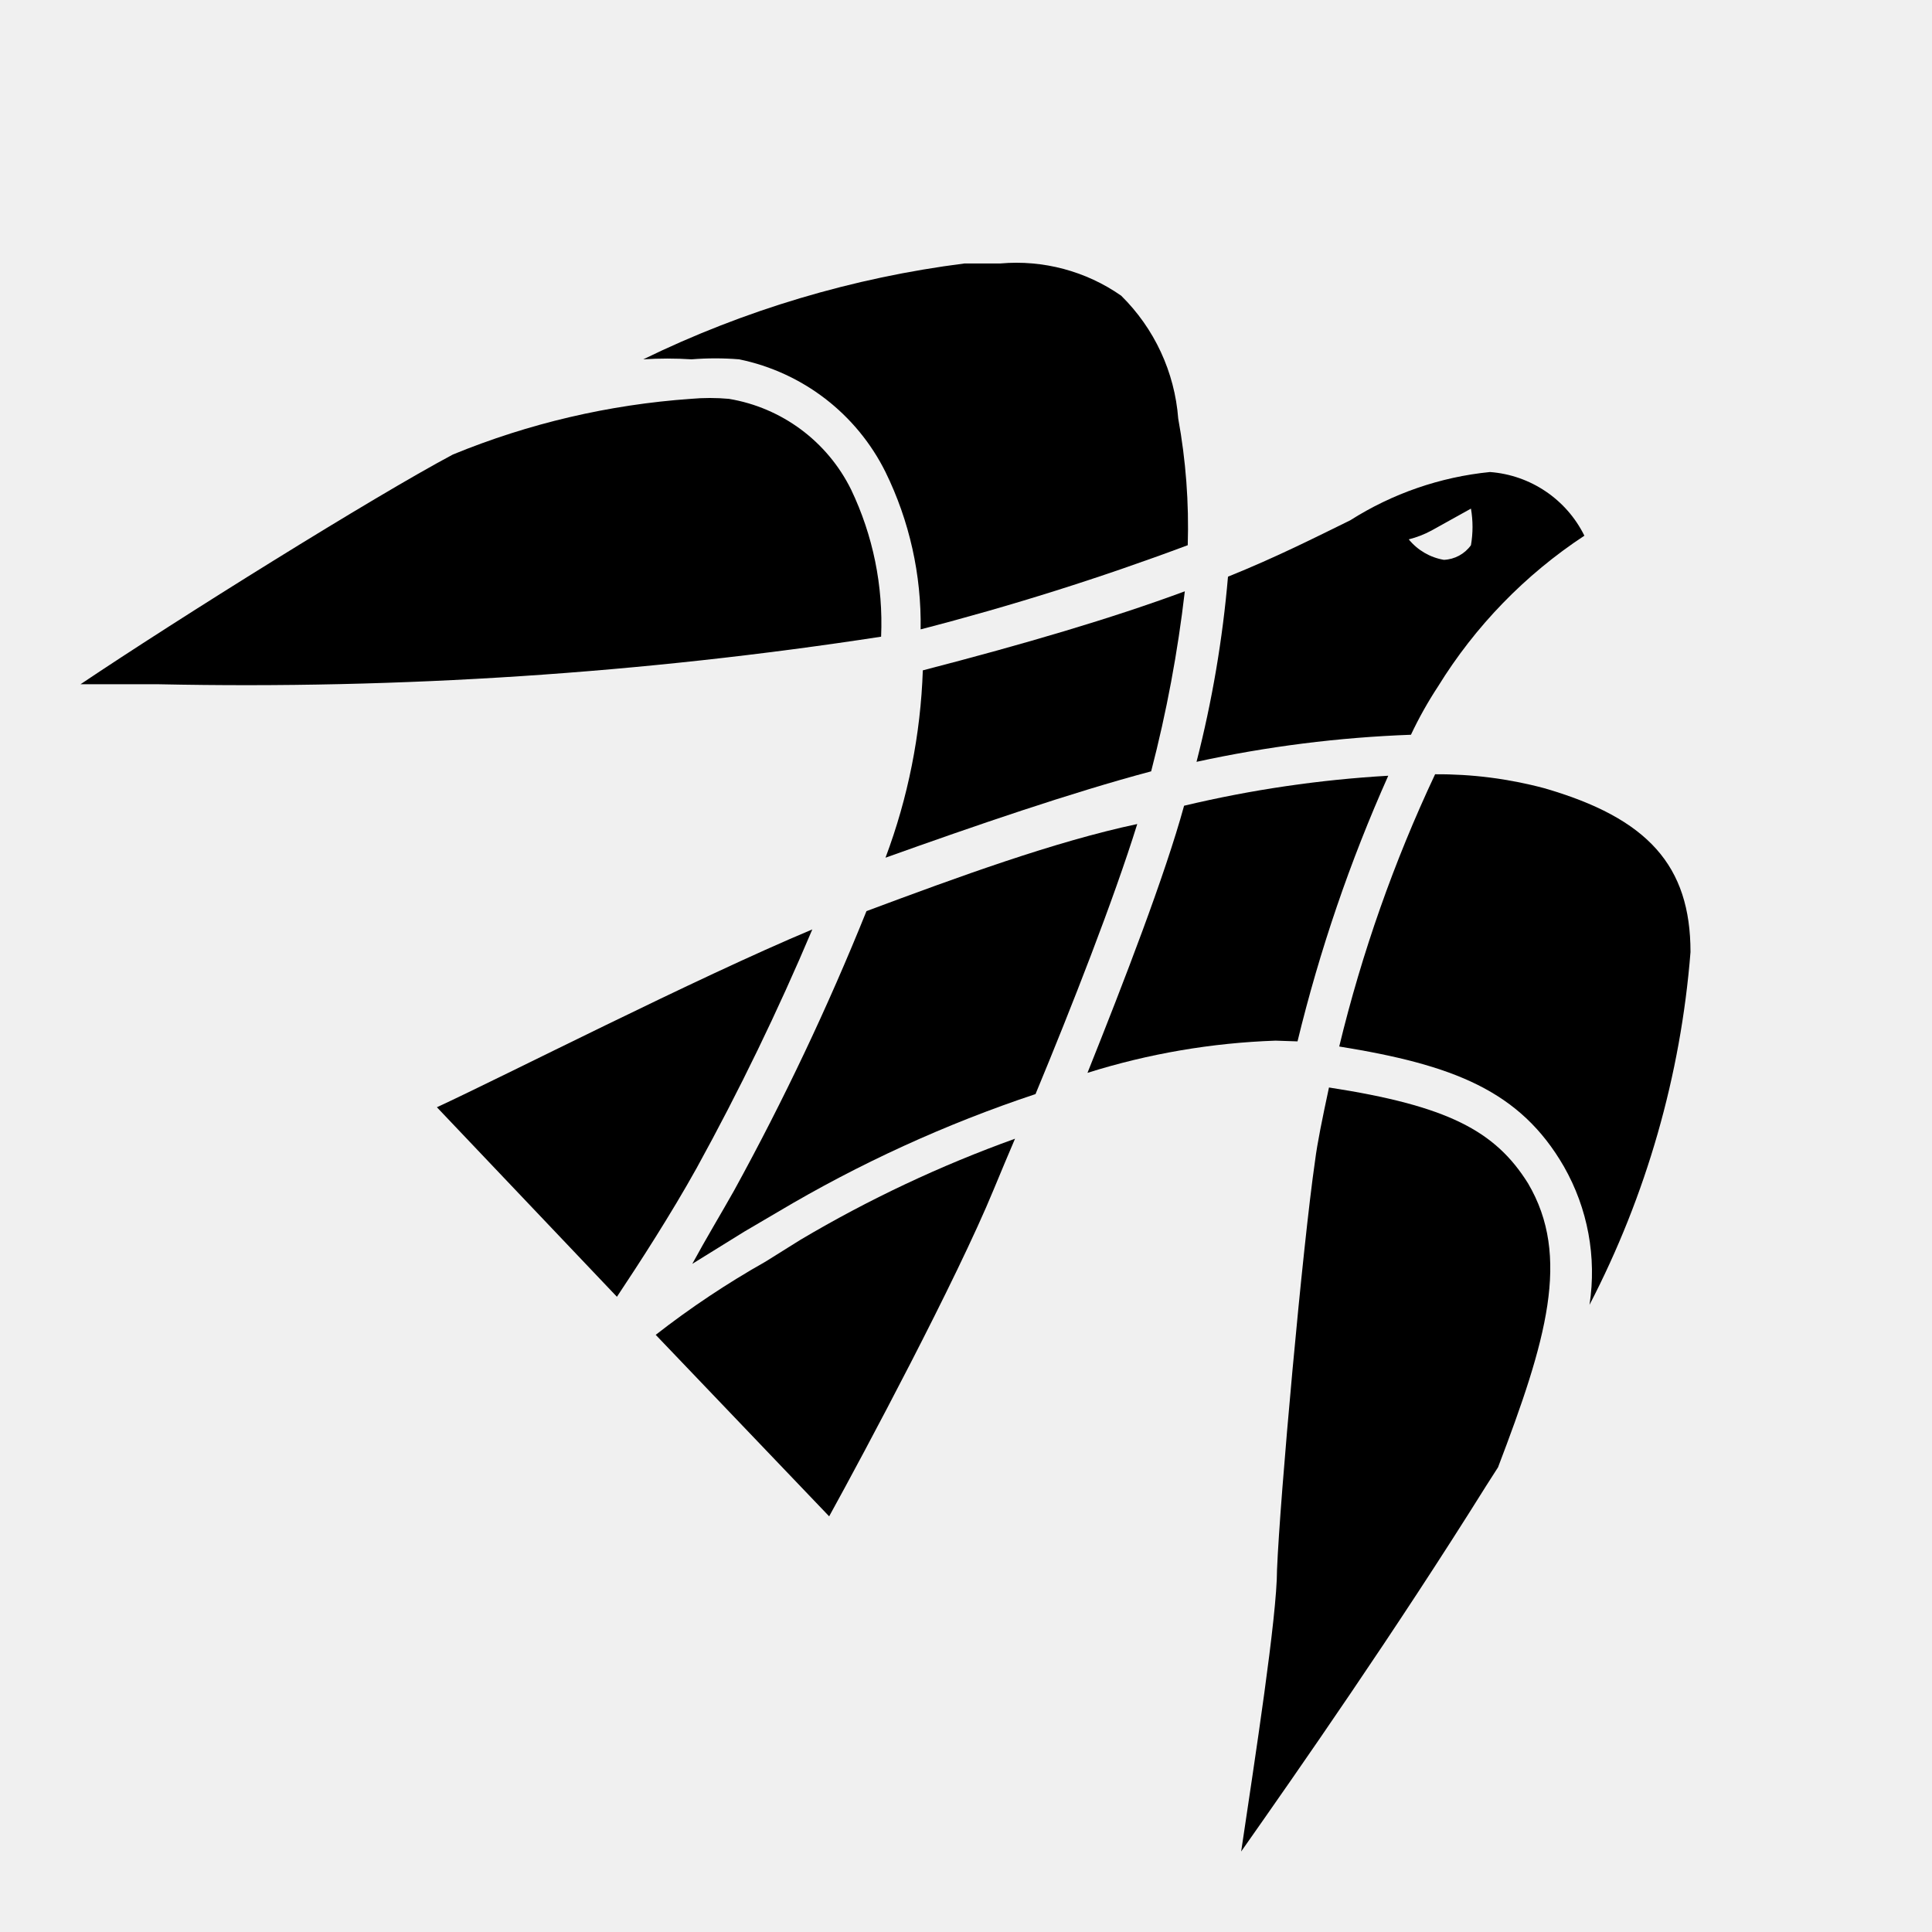
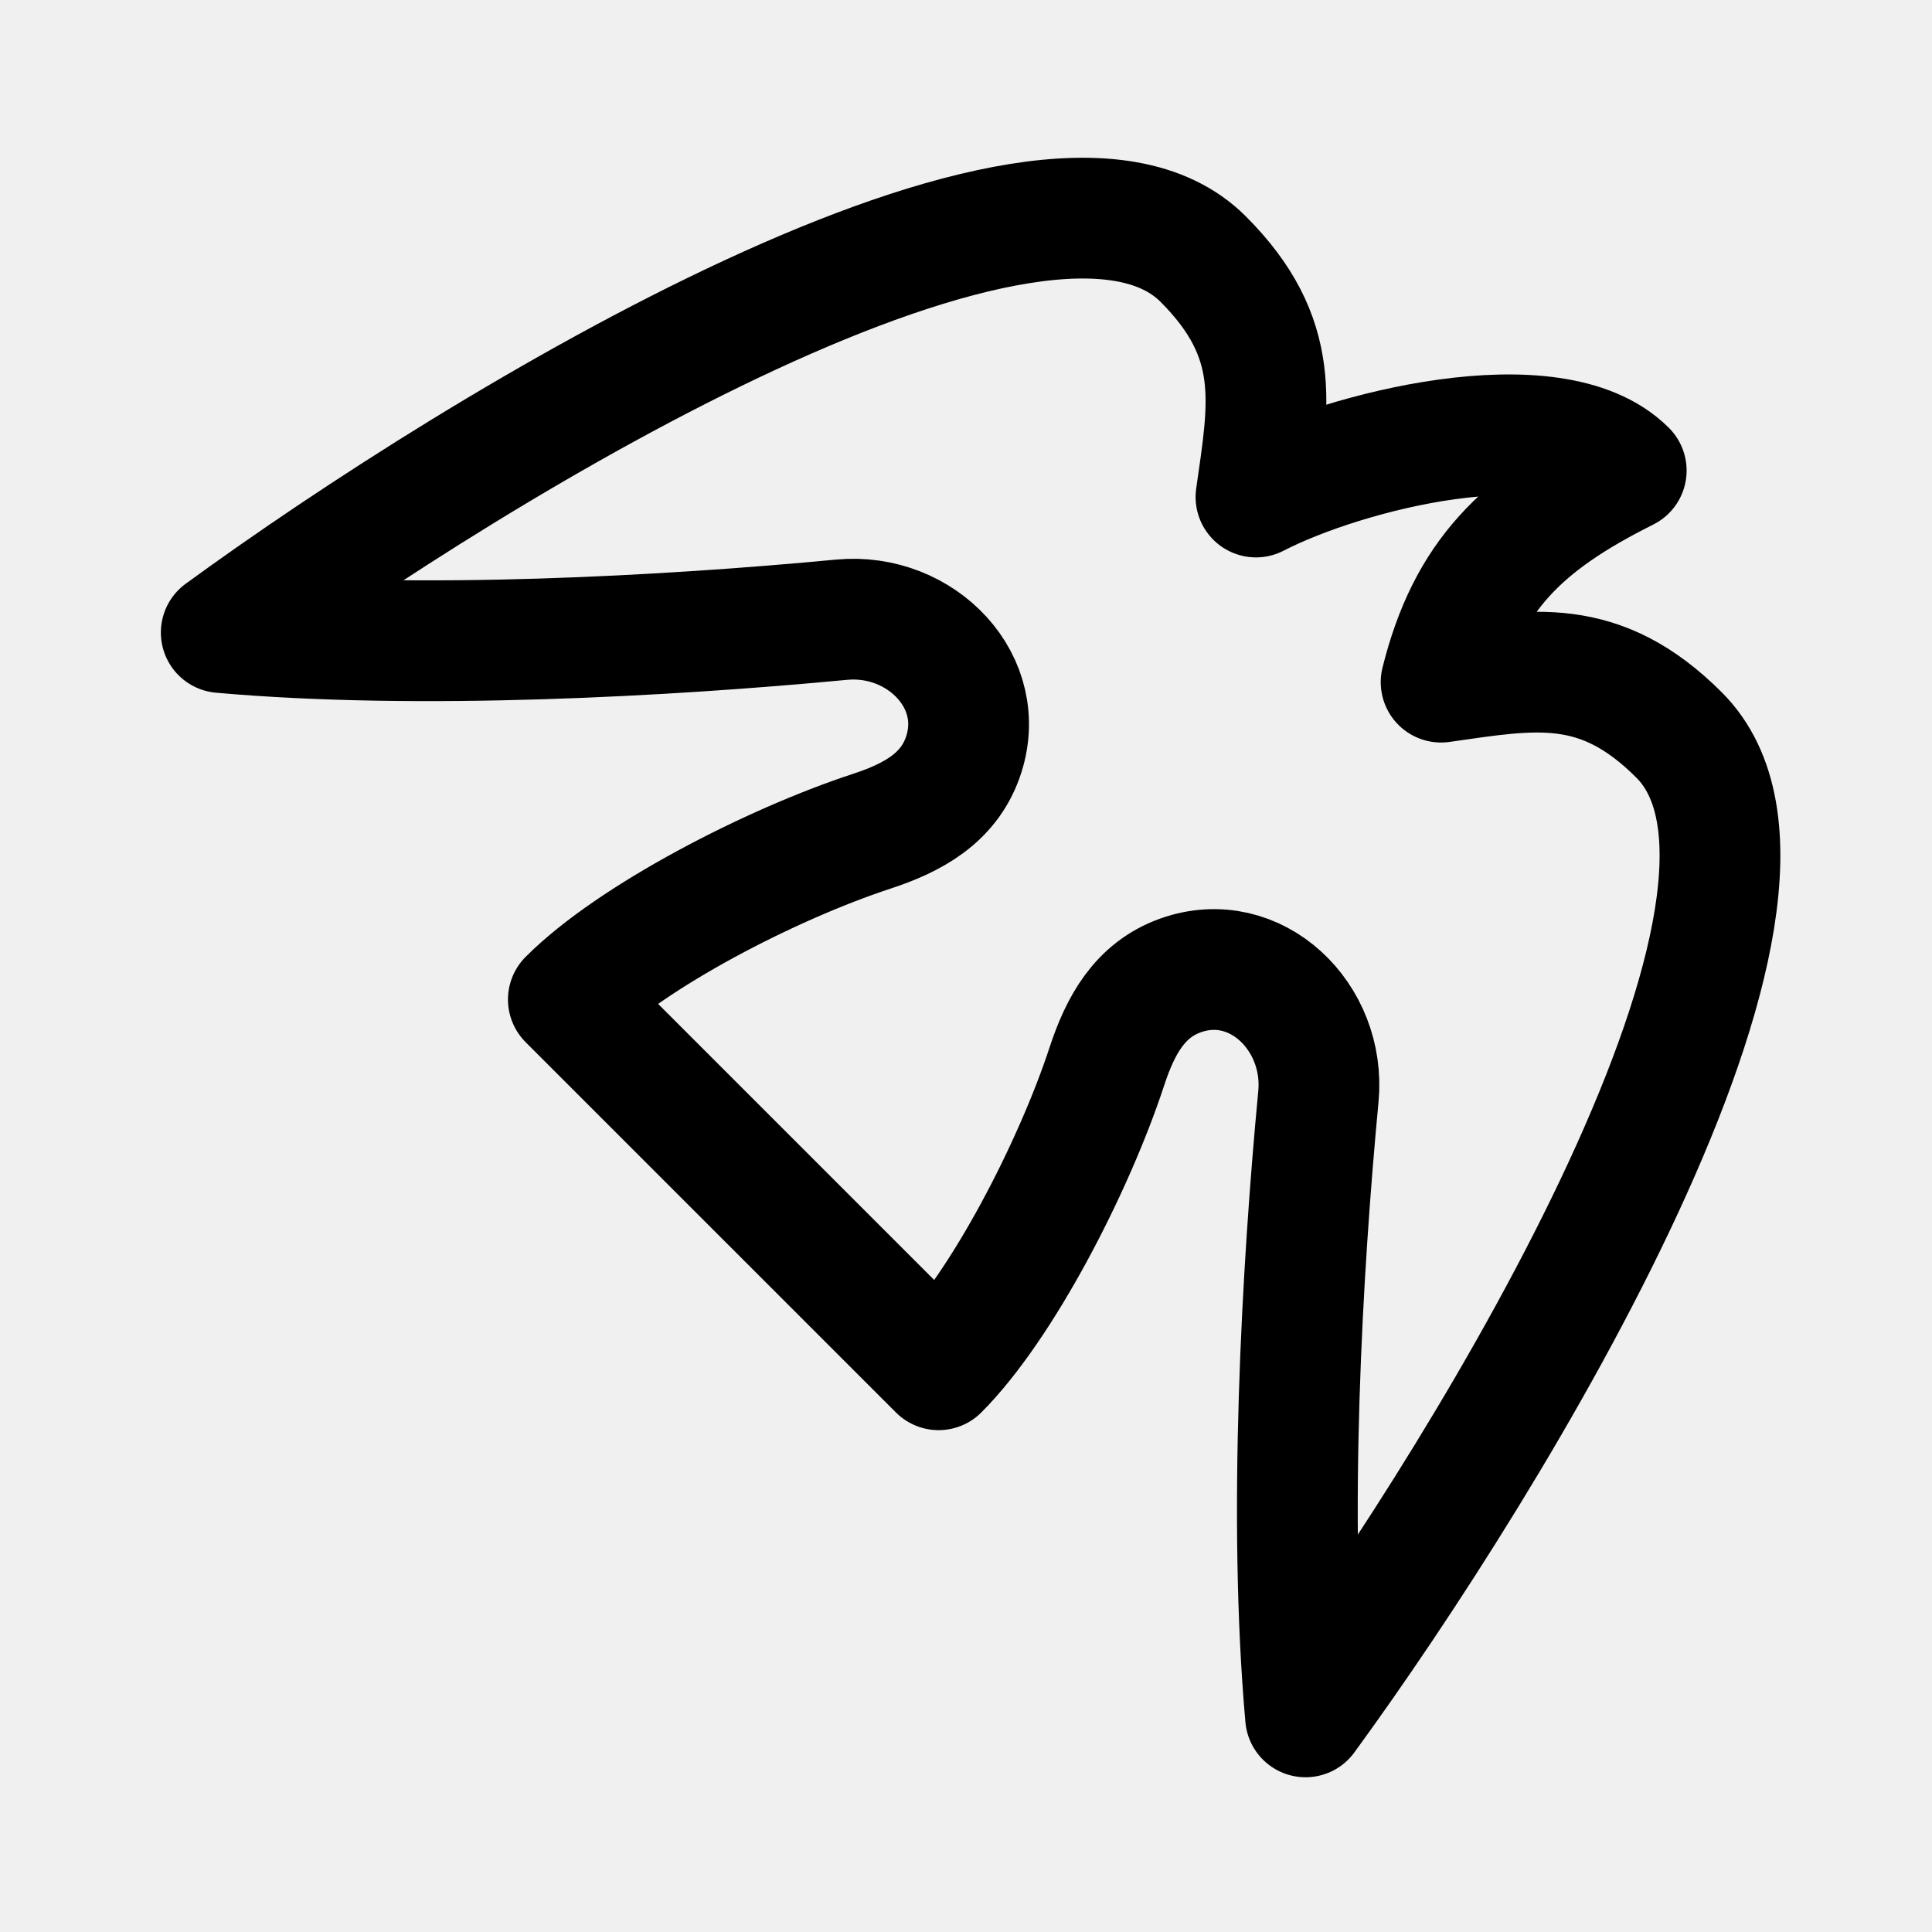
- <svg xmlns="http://www.w3.org/2000/svg" id="Layer_1" data-name="Layer 1" viewBox="0 0 24 24" version="1.1">
-   <defs id="defs25" />
-   <g id="g852" transform="matrix(0.9090909,0,0,0.9090883,0.09090909,2.227332)">
-     <path d="m 18.06,12.41 c -0.09,0.42 -0.16,0.76 -0.19,1 -0.17,1.17 -0.48,4.6 -0.52,5.59 0,0.64 -0.3,2.57 -0.49,3.85 0.78,-1.11 2.1,-3 3.35,-5 l 0.16,-0.25 c 0.66,-1.73 1,-2.88 0.41,-3.88 -0.45,-0.72 -1.1,-1.06 -2.72,-1.31 z" id="path2" />
-     <path d="M 23,10.56 C 23,9.38 22.42,8.73 21,8.32 A 5.63,5.63 0 0 0 19.51,8.13 19.5,19.5 0 0 0 18.2,11.85 c 1.55,0.25 2.47,0.6 3.07,1.64 a 2.92,2.92 0 0 1 0.35,1.89 12.63,12.63 0 0 0 1.38,-4.82 z" id="path4" />
-     <path d="m 10.36,14.79 a 12.15,12.15 0 0 0 -1.5,1 l 2.37,2.48 c 0.48,-0.87 1.74,-3.23 2.25,-4.47 l 0.15,-0.36 0.14,-0.33 a 17.1,17.1 0 0 0 -2.93,1.38 z" id="path6" />
-     <path d="m 11,10.25 c -1.6,0.67 -4.2,2 -5.13,2.43 l 2.46,2.59 c 0.3,-0.45 0.74,-1.13 1.09,-1.76 A 35.16,35.16 0 0 0 11,10.25 Z" id="path8" />
-     <path d="m 11.74,10 a 35.44,35.44 0 0 1 -1.81,3.82 c -0.18,0.32 -0.38,0.65 -0.57,1 l 0.71,-0.44 0.46,-0.27 A 18,18 0 0 1 14.05,12.5 C 14.54,11.32 15.12,9.84 15.44,8.81 14.31,9.05 13,9.53 11.74,10 Z" id="path10" />
-     <path d="m 19.55,6.93 a 6.63,6.63 0 0 1 2,-2.06 A 1.57,1.57 0 0 0 20.26,4 v 0 a 4.37,4.37 0 0 0 -1.91,0.66 c -0.47,0.23 -1,0.5 -1.67,0.77 A 15.49,15.49 0 0 1 16.25,7.96 16.57,16.57 0 0 1 19.18,7.59 5.41,5.41 0 0 1 19.55,6.93 Z M 19.46,4.8 20,4.5 A 1.47,1.47 0 0 1 20,5 0.48,0.48 0 0 1 19.63,5.2 0.79,0.79 0 0 1 19.15,4.92 1.33,1.33 0 0 0 19.46,4.8 Z" id="path12" />
-     <path d="M 10,2.46 A 2.88,2.88 0 0 1 12,4 4.71,4.71 0 0 1 12.48,6.15 36.37,36.37 0 0 0 16.13,5 8.21,8.21 0 0 0 16,3.27 2.64,2.64 0 0 0 15.22,1.59 2.5,2.5 0 0 0 13.57,1.15 h -0.49 a 14.07,14.07 0 0 0 -4.39,1.31 5.14,5.14 0 0 1 0.66,0 4,4 0 0 1 0.65,0 z" id="path14" />
-     <path d="M 11.53,4.24 A 2.28,2.28 0 0 0 9.86,3 2.89,2.89 0 0 0 9.34,3 10.5,10.5 0 0 0 6.09,3.76 C 5,4.34 2.34,6 1,6.9 H 2.07 A 57.12,57.12 0 0 0 11.94,6.25 4.23,4.23 0 0 0 11.53,4.24 Z" id="path16" />
-     <path d="M 12,9.27 C 13.23,8.83 14.54,8.38 15.63,8.09 A 18,18 0 0 0 16.09,5.63 C 15.09,6 13.9,6.35 12.51,6.71 A 8.06,8.06 0 0 1 12,9.27 Z" id="path18" />
-     <path d="m 17.63,11.78 a 21.1,21.1 0 0 1 1.24,-3.63 16,16 0 0 0 -2.79,0.41 c -0.26,0.95 -0.82,2.4 -1.32,3.65 a 9.67,9.67 0 0 1 2.57,-0.44 z" id="path20" />
+ <svg xmlns="http://www.w3.org/2000/svg" width="192" height="192" viewBox="0 0 192 192" fill="none">
+   <g clip-path="url(#clip0_29_84)">
+     <path d="M74.88 117.728L56.482 99.33C62.782 93.029 76.634 85.89 86.64 82.605C90.721 81.265 94.228 79.334 95.671 75.288C98.334 67.816 91.538 60.838 83.64 61.586C66.326 63.226 41.679 64.617 21.986 62.863C47.94 43.917 103.791 9.969 119.56 25.738C127.445 33.623 126.131 40.194 124.817 49.393C133.604 44.848 154.385 39.537 161.613 46.764C151.099 52.021 145.843 57.278 143.215 67.791C152.414 66.477 158.984 65.162 166.869 73.047C182.639 88.817 148.69 144.668 129.745 170.622C127.99 150.929 129.381 126.282 131.021 108.967C131.769 101.07 124.792 94.273 117.32 96.937C113.273 98.379 111.343 101.886 110.003 105.968C106.717 115.973 99.578 129.825 93.278 136.126L74.88 117.728Z" stroke="black" stroke-width="12" stroke-linecap="round" stroke-linejoin="round" />
  </g>
+   <defs>
+     <clipPath id="clip0_29_84">
+       <rect width="192" height="192" fill="white" />
+     </clipPath>
+   </defs>
</svg>
